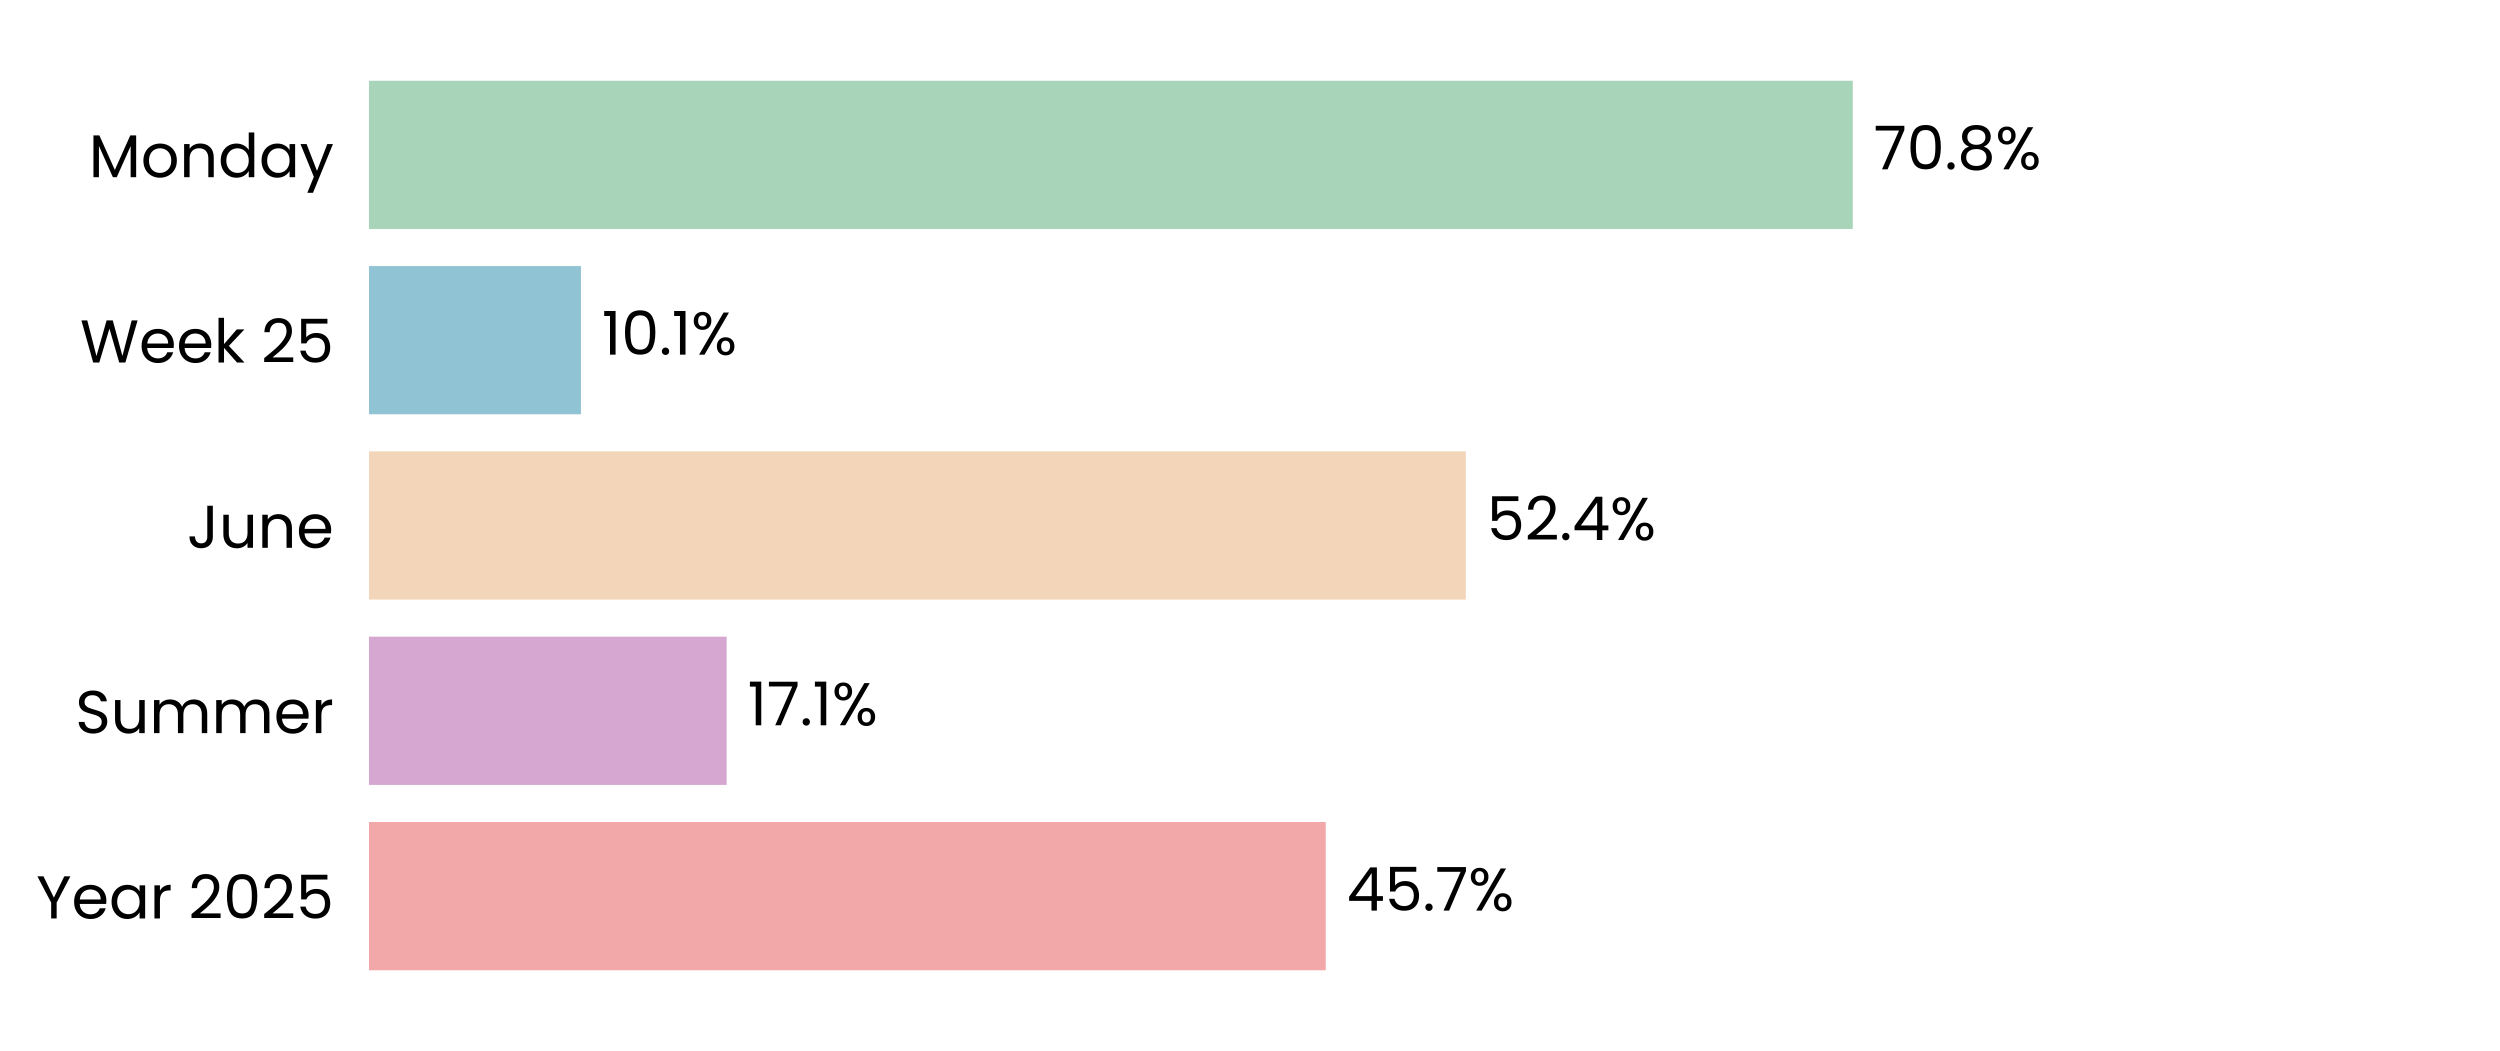
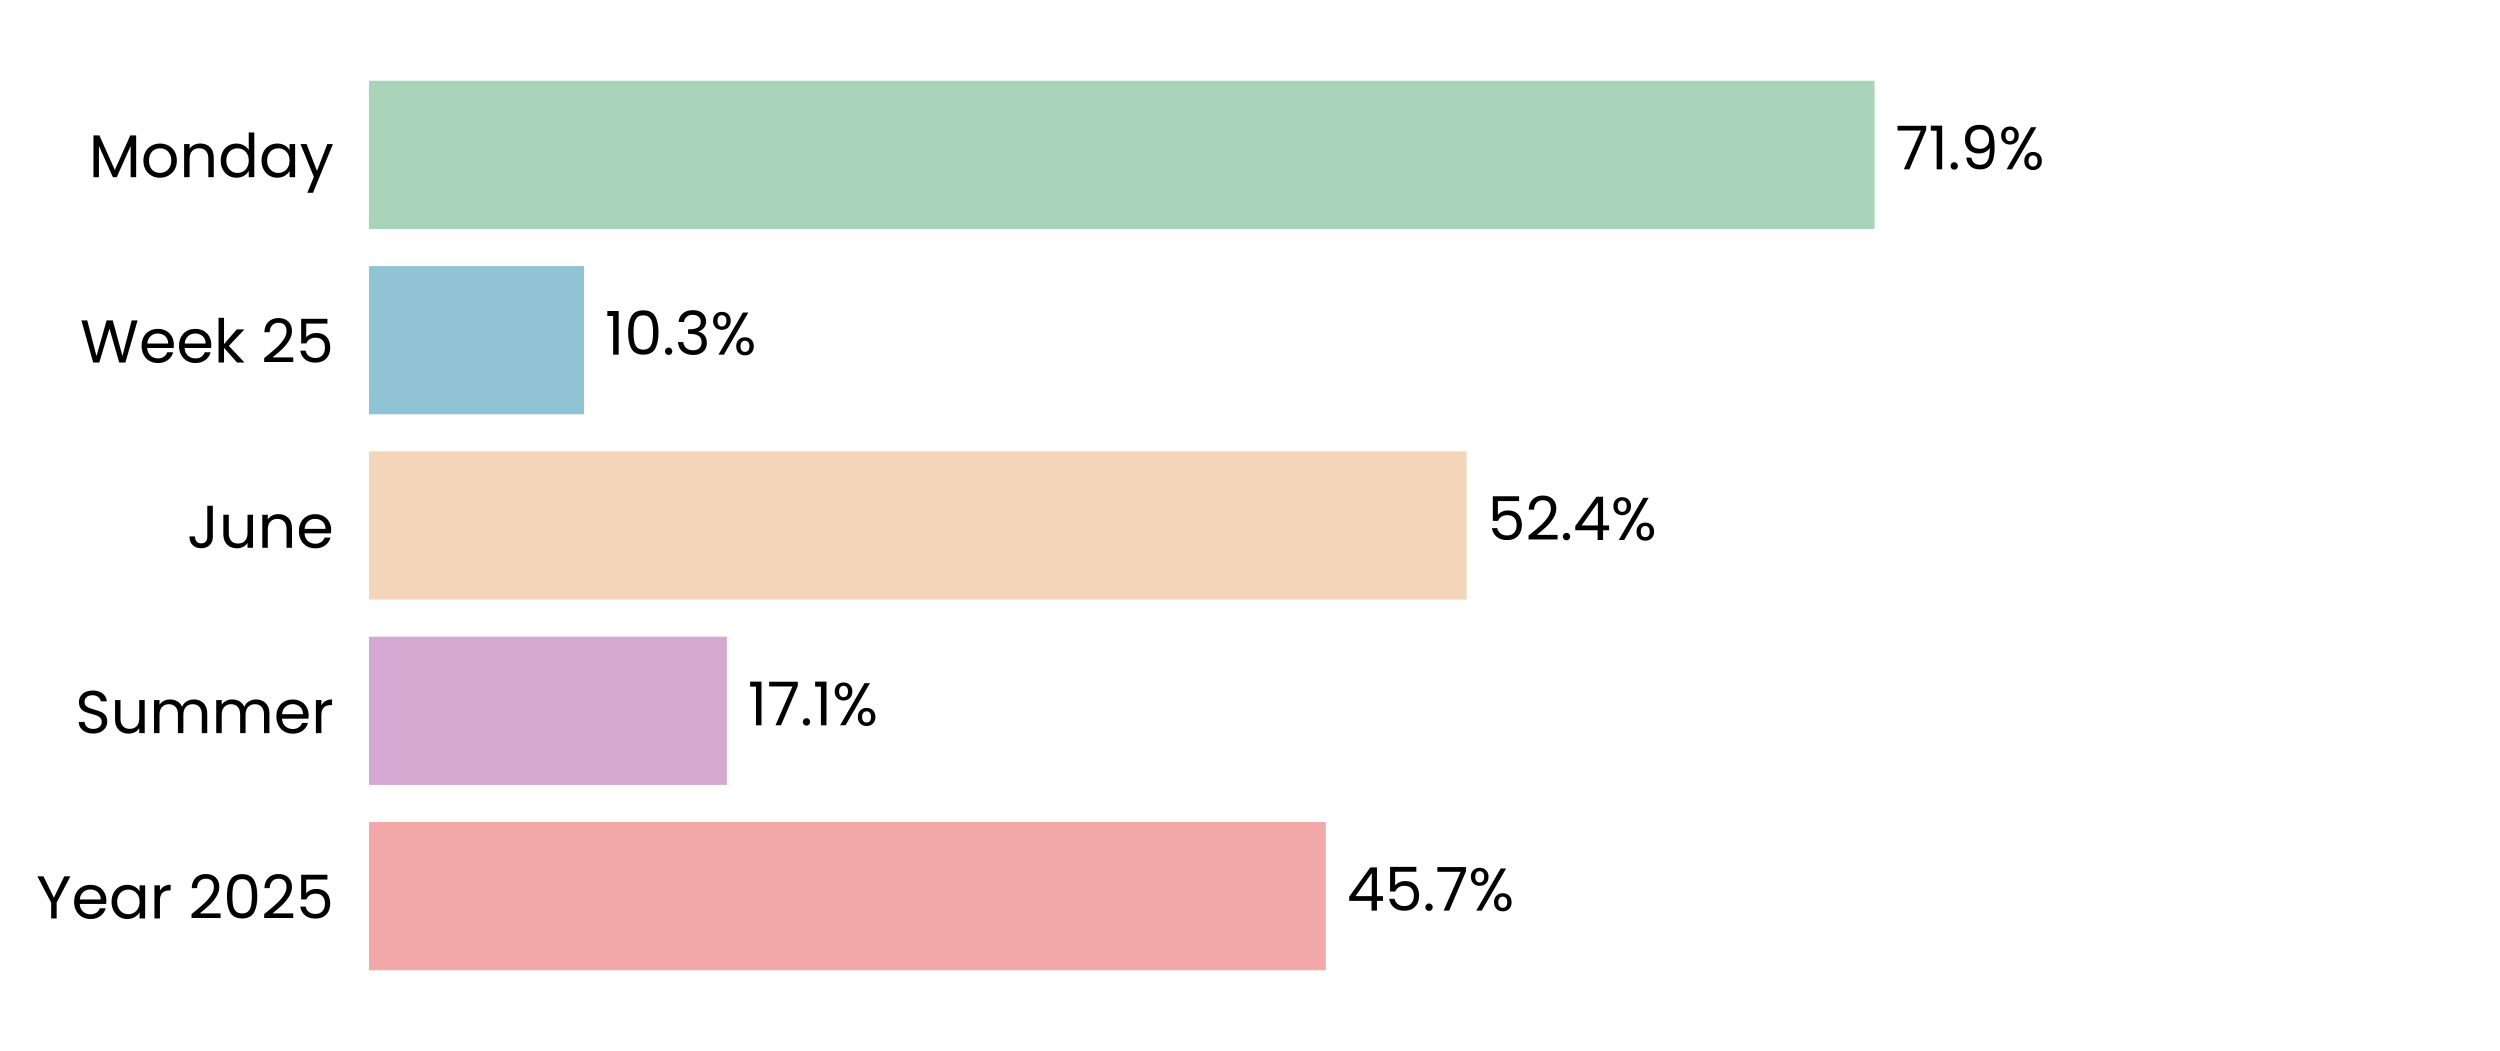
<svg xmlns="http://www.w3.org/2000/svg" xmlns:xlink="http://www.w3.org/1999/xlink" width="496.691pt" height="208.8pt" viewBox="0 0 496.691 208.8" version="1.1">
  <defs>
    <style type="text/css">*{stroke-linejoin: round; stroke-linecap: butt}</style>
  </defs>
  <g id="figure_1">
    <g id="patch_1">
      <path d="M 0 208.8  L 496.691 208.8  L 496.691 0  L 0 0  z " style="fill: #ffffff" />
    </g>
    <g id="axes_1">
      <g id="patch_2">
        <path d="M 73.311 201.6  L 489.491 201.6  L 489.491 7.2  L 73.311 7.2  z " style="fill: #ffffff" />
      </g>
      <g id="patch_3">
-         <path d="M 73.311 192.764  L 263.395 192.764  L 263.395 163.309  L 73.311 163.309  z " clip-path="url(#p65d1849b27)" style="fill: #f2a8a8" />
+         <path d="M 73.311 192.764  L 263.407 192.764  L 263.407 163.309  L 73.311 163.309  z " clip-path="url(#p7fa39e4c9a)" style="fill: #f2a8a8" />
      </g>
      <g id="patch_4">
-         <path d="M 73.311 155.945  L 144.371 155.945  L 144.371 126.491  L 73.311 126.491  z " clip-path="url(#p65d1849b27)" style="fill: #d6a8d1" />
+         <path d="M 73.311 155.945  L 144.418 155.945  L 144.418 126.491  L 73.311 126.491  z " clip-path="url(#p7fa39e4c9a)" style="fill: #d6a8d1" />
      </g>
      <g id="patch_5">
-         <path d="M 73.311 119.127  L 291.228 119.127  L 291.228 89.673  L 73.311 89.673  z " clip-path="url(#p65d1849b27)" style="fill: #f3d6ba" />
+         <path d="M 73.311 119.127  L 291.372 119.127  L 291.372 89.673  L 73.311 89.673  z " clip-path="url(#p7fa39e4c9a)" style="fill: #f3d6ba" />
      </g>
      <g id="patch_6">
-         <path d="M 73.311 82.309  L 115.425 82.309  L 115.425 52.855  L 73.311 52.855  z " clip-path="url(#p65d1849b27)" style="fill: #90c3d4" />
+         <path d="M 73.311 82.309  L 116.044 82.309  L 116.044 52.855  L 73.311 52.855  z " clip-path="url(#p7fa39e4c9a)" style="fill: #90c3d4" />
      </g>
      <g id="patch_7">
-         <path d="M 73.311 45.491  L 368.105 45.491  L 368.105 16.036  L 73.311 16.036  z " clip-path="url(#p65d1849b27)" style="fill: #a8d5ba" />
+         <path d="M 73.311 45.491  L 372.441 45.491  L 372.441 16.036  L 73.311 16.036  z " clip-path="url(#p7fa39e4c9a)" style="fill: #a8d5ba" />
      </g>
      <g id="matplotlib.axis_1">
        <g id="ytick_1">
          <g id="text_1">
            <g transform="translate(7.2 182.4764) scale(0.12 -0.12)">
              <defs>
                <path id="Poppins-Regular-59" d="M 3616 4461  L 2163 1683  L 2163 0  L 1581 0  L 1581 1683  L 122 4461  L 768 4461  L 1869 2202  L 2970 4461  L 3616 4461  z " transform="scale(0.015625)" />
                <path id="Poppins-Regular-65" d="M 3693 1888  Q 3693 1722 3674 1536  L 870 1536  Q 902 1018 1225 726  Q 1549 435 2010 435  Q 2387 435 2640 611  Q 2893 787 2995 1082  L 3622 1082  Q 3482 576 3059 259  Q 2637 -58 2010 -58  Q 1510 -58 1116 166  Q 723 390 499 803  Q 275 1216 275 1760  Q 275 2304 492 2713  Q 710 3123 1104 3344  Q 1498 3565 2010 3565  Q 2509 3565 2893 3347  Q 3277 3130 3485 2749  Q 3693 2368 3693 1888  z M 3091 2010  Q 3091 2342 2944 2582  Q 2797 2822 2544 2947  Q 2291 3072 1984 3072  Q 1542 3072 1232 2790  Q 922 2509 877 2010  L 3091 2010  z " transform="scale(0.015625)" />
                <path id="Poppins-Regular-61" d="M 275 1766  Q 275 2304 492 2710  Q 710 3117 1091 3341  Q 1472 3565 1939 3565  Q 2400 3565 2739 3366  Q 3078 3168 3245 2867  L 3245 3507  L 3834 3507  L 3834 0  L 3245 0  L 3245 653  Q 3072 346 2729 144  Q 2387 -58 1933 -58  Q 1466 -58 1088 172  Q 710 403 492 819  Q 275 1235 275 1766  z M 3245 1760  Q 3245 2157 3085 2451  Q 2925 2746 2653 2902  Q 2381 3059 2054 3059  Q 1728 3059 1459 2905  Q 1190 2752 1030 2457  Q 870 2163 870 1766  Q 870 1363 1030 1065  Q 1190 768 1459 611  Q 1728 454 2054 454  Q 2381 454 2653 611  Q 2925 768 3085 1065  Q 3245 1363 3245 1760  z " transform="scale(0.015625)" />
                <path id="Poppins-Regular-72" d="M 1075 2938  Q 1229 3238 1513 3404  Q 1798 3571 2208 3571  L 2208 2970  L 2054 2970  Q 1075 2970 1075 1907  L 1075 0  L 493 0  L 493 3507  L 1075 3507  L 1075 2938  z " transform="scale(0.015625)" />
                <path id="Poppins-Regular-20" transform="scale(0.015625)" />
                <path id="Poppins-Regular-32" d="M 326 467  Q 1139 1120 1600 1539  Q 2061 1958 2377 2416  Q 2694 2874 2694 3315  Q 2694 3731 2492 3971  Q 2291 4211 1843 4211  Q 1408 4211 1168 3939  Q 928 3667 909 3213  L 346 3213  Q 371 3930 780 4320  Q 1190 4710 1837 4710  Q 2496 4710 2883 4345  Q 3270 3981 3270 3341  Q 3270 2810 2953 2307  Q 2637 1805 2233 1424  Q 1830 1043 1203 538  L 3405 538  L 3405 51  L 326 51  L 326 467  z " transform="scale(0.015625)" />
                <path id="Poppins-Regular-30" d="M 397 2362  Q 397 3462 755 4080  Q 1114 4698 2010 4698  Q 2899 4698 3257 4080  Q 3616 3462 3616 2362  Q 3616 1242 3257 621  Q 2899 0 2010 0  Q 1114 0 755 621  Q 397 1242 397 2362  z M 3040 2362  Q 3040 2918 2966 3305  Q 2893 3693 2665 3929  Q 2438 4166 2010 4166  Q 1574 4166 1347 3929  Q 1120 3693 1046 3305  Q 973 2918 973 2362  Q 973 1786 1046 1395  Q 1120 1005 1347 768  Q 1574 531 2010 531  Q 2438 531 2665 768  Q 2893 1005 2966 1395  Q 3040 1786 3040 2362  z " transform="scale(0.015625)" />
                <path id="Poppins-Regular-35" d="M 3347 4122  L 1101 4122  L 1101 2662  Q 1248 2867 1536 2998  Q 1824 3130 2157 3130  Q 2688 3130 3021 2909  Q 3354 2688 3498 2339  Q 3642 1990 3642 1600  Q 3642 1139 3469 774  Q 3296 410 2941 198  Q 2586 -13 2061 -13  Q 1389 -13 973 332  Q 557 678 467 1254  L 1037 1254  Q 1120 890 1389 685  Q 1658 480 2067 480  Q 2573 480 2829 784  Q 3085 1088 3085 1587  Q 3085 2086 2829 2358  Q 2573 2630 2074 2630  Q 1734 2630 1481 2467  Q 1229 2304 1114 2022  L 563 2022  L 563 4634  L 3347 4634  L 3347 4122  z " transform="scale(0.015625)" />
              </defs>
              <use xlink:href="#Poppins-Regular-59" />
              <use xlink:href="#Poppins-Regular-65" transform="translate(58.39999 0)" />
              <use xlink:href="#Poppins-Regular-61" transform="translate(120.4 0)" />
              <use xlink:href="#Poppins-Regular-72" transform="translate(188 0)" />
              <use xlink:href="#Poppins-Regular-20" transform="translate(225.3 0)" />
              <use xlink:href="#Poppins-Regular-32" transform="translate(252 0)" />
              <use xlink:href="#Poppins-Regular-30" transform="translate(309.4999 0)" />
              <use xlink:href="#Poppins-Regular-32" transform="translate(372.2999 0)" />
              <use xlink:href="#Poppins-Regular-35" transform="translate(429.7999 0)" />
            </g>
          </g>
        </g>
        <g id="ytick_2">
          <g id="text_2">
            <g transform="translate(14.95125 145.6582) scale(0.12 -0.12)">
              <defs>
                <path id="Poppins-Regular-53" d="M 1907 -45  Q 1466 -45 1117 112  Q 768 269 569 547  Q 371 826 365 1190  L 986 1190  Q 1018 877 1245 662  Q 1472 448 1907 448  Q 2323 448 2563 656  Q 2803 864 2803 1190  Q 2803 1446 2662 1606  Q 2522 1766 2310 1849  Q 2099 1933 1741 2029  Q 1299 2144 1033 2259  Q 768 2374 579 2620  Q 390 2867 390 3283  Q 390 3648 576 3929  Q 762 4211 1098 4364  Q 1434 4518 1869 4518  Q 2496 4518 2896 4204  Q 3296 3891 3347 3373  L 2707 3373  Q 2675 3629 2438 3824  Q 2202 4019 1811 4019  Q 1446 4019 1216 3830  Q 986 3642 986 3302  Q 986 3059 1123 2905  Q 1261 2752 1462 2672  Q 1664 2592 2029 2490  Q 2470 2368 2739 2249  Q 3008 2131 3200 1884  Q 3392 1638 3392 1216  Q 3392 890 3219 602  Q 3046 314 2707 134  Q 2368 -45 1907 -45  z " transform="scale(0.015625)" />
                <path id="Poppins-Regular-75" d="M 3603 3507  L 3603 0  L 3021 0  L 3021 518  Q 2854 250 2556 99  Q 2259 -51 1901 -51  Q 1491 -51 1164 118  Q 838 288 649 627  Q 461 966 461 1453  L 461 3507  L 1037 3507  L 1037 1530  Q 1037 1011 1299 732  Q 1562 454 2016 454  Q 2483 454 2752 742  Q 3021 1030 3021 1581  L 3021 3507  L 3603 3507  z " transform="scale(0.015625)" />
                <path id="Poppins-Regular-6d" d="M 4710 3571  Q 5120 3571 5440 3401  Q 5760 3232 5945 2893  Q 6131 2554 6131 2067  L 6131 0  L 5555 0  L 5555 1984  Q 5555 2509 5296 2787  Q 5037 3066 4595 3066  Q 4141 3066 3872 2774  Q 3603 2483 3603 1933  L 3603 0  L 3027 0  L 3027 1984  Q 3027 2509 2768 2787  Q 2509 3066 2067 3066  Q 1613 3066 1344 2774  Q 1075 2483 1075 1933  L 1075 0  L 493 0  L 493 3507  L 1075 3507  L 1075 3002  Q 1248 3277 1539 3424  Q 1830 3571 2182 3571  Q 2624 3571 2963 3372  Q 3302 3174 3469 2790  Q 3616 3162 3955 3366  Q 4294 3571 4710 3571  z " transform="scale(0.015625)" />
              </defs>
              <use xlink:href="#Poppins-Regular-53" />
              <use xlink:href="#Poppins-Regular-75" transform="translate(58.7 0)" />
              <use xlink:href="#Poppins-Regular-6d" transform="translate(122.7 0)" />
              <use xlink:href="#Poppins-Regular-6d" transform="translate(225.7 0)" />
              <use xlink:href="#Poppins-Regular-65" transform="translate(328.7 0)" />
              <use xlink:href="#Poppins-Regular-72" transform="translate(390.6999 0)" />
            </g>
          </g>
        </g>
        <g id="ytick_3">
          <g id="text_3">
            <g transform="translate(37.15125 108.84) scale(0.12 -0.12)">
              <defs>
                <path id="Poppins-Regular-4a" d="M 2739 4461  L 2739 1165  Q 2739 614 2400 284  Q 2061 -45 1504 -45  Q 941 -45 601 291  Q 262 627 262 1210  L 845 1210  Q 851 883 1014 678  Q 1178 474 1504 474  Q 1830 474 1990 669  Q 2150 864 2150 1165  L 2150 4461  L 2739 4461  z " transform="scale(0.015625)" />
                <path id="Poppins-Regular-6e" d="M 2202 3571  Q 2842 3571 3238 3184  Q 3635 2797 3635 2067  L 3635 0  L 3059 0  L 3059 1984  Q 3059 2509 2796 2787  Q 2534 3066 2080 3066  Q 1619 3066 1347 2778  Q 1075 2490 1075 1939  L 1075 0  L 493 0  L 493 3507  L 1075 3507  L 1075 3008  Q 1248 3277 1545 3424  Q 1843 3571 2202 3571  z " transform="scale(0.015625)" />
              </defs>
              <use xlink:href="#Poppins-Regular-4a" />
              <use xlink:href="#Poppins-Regular-75" transform="translate(52.99999 0)" />
              <use xlink:href="#Poppins-Regular-6e" transform="translate(117 0)" />
              <use xlink:href="#Poppins-Regular-65" transform="translate(181 0)" />
            </g>
          </g>
        </g>
        <g id="ytick_4">
          <g id="text_4">
            <g transform="translate(15.9 72.02182) scale(0.12 -0.12)">
              <defs>
                <path id="Poppins-Regular-57" d="M 6099 4461  L 4806 0  L 4154 0  L 3117 3590  L 2042 0  L 1395 -6  L 147 4461  L 768 4461  L 1741 678  L 2816 4461  L 3469 4461  L 4493 691  L 5472 4461  L 6099 4461  z " transform="scale(0.015625)" />
                <path id="Poppins-Regular-6b" d="M 2451 0  L 1075 1549  L 1075 0  L 493 0  L 493 4736  L 1075 4736  L 1075 1952  L 2426 3507  L 3238 3507  L 1587 1760  L 3245 0  L 2451 0  z " transform="scale(0.015625)" />
              </defs>
              <use xlink:href="#Poppins-Regular-57" />
              <use xlink:href="#Poppins-Regular-65" transform="translate(97.59999 0)" />
              <use xlink:href="#Poppins-Regular-65" transform="translate(159.6 0)" />
              <use xlink:href="#Poppins-Regular-6b" transform="translate(221.6 0)" />
              <use xlink:href="#Poppins-Regular-20" transform="translate(273.0999 0)" />
              <use xlink:href="#Poppins-Regular-32" transform="translate(299.7999 0)" />
              <use xlink:href="#Poppins-Regular-35" transform="translate(357.2999 0)" />
            </g>
          </g>
        </g>
        <g id="ytick_5">
          <g id="text_5">
            <g transform="translate(17.64187 35.20364) scale(0.12 -0.12)">
              <defs>
                <path id="Poppins-Regular-4d" d="M 5018 4429  L 5018 0  L 4435 0  L 4435 3302  L 2963 0  L 2554 0  L 1075 3309  L 1075 0  L 493 0  L 493 4429  L 1120 4429  L 2758 768  L 4397 4429  L 5018 4429  z " transform="scale(0.015625)" />
                <path id="Poppins-Regular-6f" d="M 2022 -58  Q 1530 -58 1130 166  Q 730 390 502 803  Q 275 1216 275 1760  Q 275 2298 508 2710  Q 742 3123 1145 3344  Q 1549 3565 2048 3565  Q 2547 3565 2950 3344  Q 3354 3123 3587 2713  Q 3821 2304 3821 1760  Q 3821 1216 3581 803  Q 3341 390 2931 166  Q 2522 -58 2022 -58  z M 2022 454  Q 2336 454 2611 601  Q 2886 749 3056 1043  Q 3226 1338 3226 1760  Q 3226 2182 3059 2476  Q 2893 2771 2624 2915  Q 2355 3059 2042 3059  Q 1722 3059 1456 2915  Q 1190 2771 1030 2476  Q 870 2182 870 1760  Q 870 1331 1027 1036  Q 1184 742 1446 598  Q 1709 454 2022 454  z " transform="scale(0.015625)" />
                <path id="Poppins-Regular-64" d="M 275 1766  Q 275 2304 492 2710  Q 710 3117 1091 3341  Q 1472 3565 1946 3565  Q 2355 3565 2707 3376  Q 3059 3187 3245 2880  L 3245 4736  L 3834 4736  L 3834 0  L 3245 0  L 3245 659  Q 3072 346 2733 144  Q 2394 -58 1939 -58  Q 1472 -58 1091 172  Q 710 403 492 819  Q 275 1235 275 1766  z M 3245 1760  Q 3245 2157 3085 2451  Q 2925 2746 2653 2902  Q 2381 3059 2054 3059  Q 1728 3059 1459 2905  Q 1190 2752 1030 2457  Q 870 2163 870 1766  Q 870 1363 1030 1065  Q 1190 768 1459 611  Q 1728 454 2054 454  Q 2381 454 2653 611  Q 2925 768 3085 1065  Q 3245 1363 3245 1760  z " transform="scale(0.015625)" />
                <path id="Poppins-Regular-79" d="M 3514 3507  L 1402 -1651  L 800 -1651  L 1491 38  L 77 3507  L 723 3507  L 1824 666  L 2912 3507  L 3514 3507  z " transform="scale(0.015625)" />
              </defs>
              <use xlink:href="#Poppins-Regular-4d" />
              <use xlink:href="#Poppins-Regular-6f" transform="translate(86.09999 0)" />
              <use xlink:href="#Poppins-Regular-6e" transform="translate(150.1 0)" />
              <use xlink:href="#Poppins-Regular-64" transform="translate(214.1 0)" />
              <use xlink:href="#Poppins-Regular-61" transform="translate(281.7 0)" />
              <use xlink:href="#Poppins-Regular-79" transform="translate(349.2999 0)" />
            </g>
          </g>
        </g>
      </g>
      <g id="text_6">
-         <g transform="translate(267.5571 180.9164) scale(0.12 -0.12)">
+         <g transform="translate(267.569 180.9164) scale(0.12 -0.12)">
          <defs>
            <path id="Poppins-Regular-34" d="M 256 1030  L 256 1472  L 2502 4582  L 3200 4582  L 3200 1536  L 3840 1536  L 3840 1030  L 3200 1030  L 3200 0  L 2624 0  L 2624 1030  L 256 1030  z M 2650 3974  L 928 1536  L 2650 1536  L 2650 3974  z " transform="scale(0.015625)" />
            <path id="Poppins-Regular-2e" d="M 678 -38  Q 512 -38 397 77  Q 282 192 282 358  Q 282 525 397 640  Q 512 755 678 755  Q 838 755 950 640  Q 1062 525 1062 358  Q 1062 192 950 77  Q 838 -38 678 -38  z " transform="scale(0.015625)" />
            <path id="Poppins-Regular-37" d="M 3245 4173  L 1466 0  L 877 0  L 2682 4115  L 211 4115  L 211 4614  L 3245 4614  L 3245 4173  z " transform="scale(0.015625)" />
            <path id="Poppins-Regular-25" d="M 269 3584  Q 269 4019 531 4278  Q 794 4538 1203 4538  Q 1613 4538 1875 4278  Q 2138 4019 2138 3584  Q 2138 3142 1875 2883  Q 1613 2624 1203 2624  Q 794 2624 531 2883  Q 269 3142 269 3584  z M 4006 4467  L 1414 0  L 838 0  L 3430 4467  L 4006 4467  z M 1203 4179  Q 986 4179 861 4028  Q 736 3878 736 3584  Q 736 3290 861 3136  Q 986 2982 1203 2982  Q 1421 2982 1549 3139  Q 1677 3296 1677 3584  Q 1677 3878 1549 4028  Q 1421 4179 1203 4179  z M 2720 883  Q 2720 1325 2982 1584  Q 3245 1843 3654 1843  Q 4064 1843 4323 1584  Q 4582 1325 4582 883  Q 4582 448 4323 185  Q 4064 -77 3654 -77  Q 3245 -77 2982 182  Q 2720 442 2720 883  z M 3648 1478  Q 3430 1478 3302 1328  Q 3174 1178 3174 883  Q 3174 595 3302 444  Q 3430 294 3648 294  Q 3866 294 3994 444  Q 4122 595 4122 883  Q 4122 1178 3994 1328  Q 3866 1478 3648 1478  z " transform="scale(0.015625)" />
          </defs>
          <use xlink:href="#Poppins-Regular-34" />
          <use xlink:href="#Poppins-Regular-35" transform="translate(62.89999 0)" />
          <use xlink:href="#Poppins-Regular-2e" transform="translate(125.7 0)" />
          <use xlink:href="#Poppins-Regular-37" transform="translate(146.7 0)" />
          <use xlink:href="#Poppins-Regular-25" transform="translate(201.3 0)" />
        </g>
      </g>
      <g id="text_7">
-         <g transform="translate(148.5328 144.0982) scale(0.12 -0.12)">
+         <g transform="translate(148.5799 144.0982) scale(0.12 -0.12)">
          <defs>
            <path id="Poppins-Regular-31" d="M 243 4096  L 243 4627  L 1446 4627  L 1446 0  L 858 0  L 858 4096  L 243 4096  z " transform="scale(0.015625)" />
          </defs>
          <use xlink:href="#Poppins-Regular-31" />
          <use xlink:href="#Poppins-Regular-37" transform="translate(31.99998 0)" />
          <use xlink:href="#Poppins-Regular-2e" transform="translate(86.59998 0)" />
          <use xlink:href="#Poppins-Regular-31" transform="translate(107.6 0)" />
          <use xlink:href="#Poppins-Regular-25" transform="translate(139.5999 0)" />
        </g>
      </g>
      <g id="text_8">
-         <g transform="translate(295.3895 107.28) scale(0.12 -0.12)">
+         <g transform="translate(295.534 107.28) scale(0.12 -0.12)">
          <use xlink:href="#Poppins-Regular-35" />
          <use xlink:href="#Poppins-Regular-32" transform="translate(62.79999 0)" />
          <use xlink:href="#Poppins-Regular-2e" transform="translate(120.3 0)" />
          <use xlink:href="#Poppins-Regular-34" transform="translate(141.3 0)" />
          <use xlink:href="#Poppins-Regular-25" transform="translate(204.2 0)" />
        </g>
      </g>
      <g id="text_9">
-         <g transform="translate(119.5865 70.46182) scale(0.12 -0.12)">
+         <g transform="translate(120.2058 70.46182) scale(0.12 -0.12)">
+           <defs>
+             <path id="Poppins-Regular-33" d="M 384 3462  Q 429 4051 838 4384  Q 1248 4717 1901 4717  Q 2336 4717 2653 4560  Q 2970 4403 3133 4134  Q 3296 3866 3296 3526  Q 3296 3130 3069 2842  Q 2842 2554 2477 2470  L 2477 2438  Q 2893 2336 3136 2035  Q 3379 1734 3379 1248  Q 3379 883 3212 592  Q 3046 301 2713 134  Q 2381 -32 1914 -32  Q 1235 -32 800 323  Q 365 678 314 1331  L 877 1331  Q 922 947 1190 704  Q 1459 461 1907 461  Q 2355 461 2588 694  Q 2822 928 2822 1299  Q 2822 1779 2502 1990  Q 2182 2202 1536 2202  L 1389 2202  L 1389 2688  L 1542 2688  Q 2131 2694 2432 2883  Q 2733 3072 2733 3469  Q 2733 3808 2512 4013  Q 2291 4218 1882 4218  Q 1485 4218 1241 4013  Q 998 3808 954 3462  L 384 3462  z " transform="scale(0.015625)" />
+           </defs>
          <use xlink:href="#Poppins-Regular-31" />
          <use xlink:href="#Poppins-Regular-30" transform="translate(31.99998 0)" />
          <use xlink:href="#Poppins-Regular-2e" transform="translate(94.79997 0)" />
-           <use xlink:href="#Poppins-Regular-31" transform="translate(115.8 0)" />
-           <use xlink:href="#Poppins-Regular-25" transform="translate(147.7999 0)" />
+           <use xlink:href="#Poppins-Regular-33" transform="translate(115.8 0)" />
+           <use xlink:href="#Poppins-Regular-25" transform="translate(174.7 0)" />
        </g>
      </g>
      <g id="text_10">
-         <g transform="translate(372.2672 33.64364) scale(0.12 -0.12)">
+         <g transform="translate(376.6024 33.64364) scale(0.12 -0.12)">
          <defs>
-             <path id="Poppins-Regular-38" d="M 1242 2406  Q 883 2547 691 2816  Q 499 3085 499 3469  Q 499 3814 672 4092  Q 845 4371 1187 4534  Q 1530 4698 2016 4698  Q 2502 4698 2844 4534  Q 3187 4371 3363 4092  Q 3539 3814 3539 3469  Q 3539 3098 3340 2819  Q 3142 2541 2797 2406  Q 3194 2285 3427 1981  Q 3661 1677 3661 1248  Q 3661 832 3456 521  Q 3251 211 2876 41  Q 2502 -128 2016 -128  Q 1530 -128 1162 41  Q 794 211 589 521  Q 384 832 384 1248  Q 384 1677 614 1984  Q 845 2291 1242 2406  z M 2976 3398  Q 2976 3789 2720 4000  Q 2464 4211 2016 4211  Q 1574 4211 1318 4000  Q 1062 3789 1062 3392  Q 1062 3034 1328 2816  Q 1594 2598 2016 2598  Q 2445 2598 2710 2819  Q 2976 3040 2976 3398  z M 2016 2150  Q 1542 2150 1241 1929  Q 941 1709 941 1267  Q 941 858 1232 608  Q 1523 358 2016 358  Q 2509 358 2797 608  Q 3085 858 3085 1267  Q 3085 1696 2790 1923  Q 2496 2150 2016 2150  z " transform="scale(0.015625)" />
+             <path id="Poppins-Regular-39" d="M 1146 1242  Q 1210 877 1443 678  Q 1677 480 2074 480  Q 2605 480 2857 896  Q 3110 1312 3098 2298  Q 2963 2010 2649 1846  Q 2336 1683 1952 1683  Q 1523 1683 1187 1859  Q 851 2035 659 2374  Q 467 2714 467 3194  Q 467 3878 864 4297  Q 1261 4717 1990 4717  Q 2886 4717 3248 4134  Q 3610 3552 3610 2400  Q 3610 1594 3466 1069  Q 3322 544 2979 269  Q 2637 -6 2042 -6  Q 1389 -6 1024 346  Q 659 698 608 1242  L 1146 1242  z M 2048 2176  Q 2477 2176 2752 2441  Q 3027 2707 3027 3162  Q 3027 3642 2758 3936  Q 2490 4230 2003 4230  Q 1555 4230 1289 3948  Q 1024 3667 1024 3206  Q 1024 2739 1286 2457  Q 1549 2176 2048 2176  z " transform="scale(0.015625)" />
          </defs>
          <use xlink:href="#Poppins-Regular-37" />
-           <use xlink:href="#Poppins-Regular-30" transform="translate(54.59999 0)" />
-           <use xlink:href="#Poppins-Regular-2e" transform="translate(117.4 0)" />
-           <use xlink:href="#Poppins-Regular-38" transform="translate(138.4 0)" />
-           <use xlink:href="#Poppins-Regular-25" transform="translate(201.5 0)" />
+           <use xlink:href="#Poppins-Regular-31" transform="translate(54.59999 0)" />
+           <use xlink:href="#Poppins-Regular-2e" transform="translate(86.59998 0)" />
+           <use xlink:href="#Poppins-Regular-39" transform="translate(107.6 0)" />
+           <use xlink:href="#Poppins-Regular-25" transform="translate(170.5999 0)" />
        </g>
      </g>
    </g>
  </g>
  <defs>
-     <clipPath id="p65d1849b27">
+     <clipPath id="p7fa39e4c9a">
      <rect x="73.311" y="7.2" width="416.18" height="194.4" />
    </clipPath>
  </defs>
</svg>
